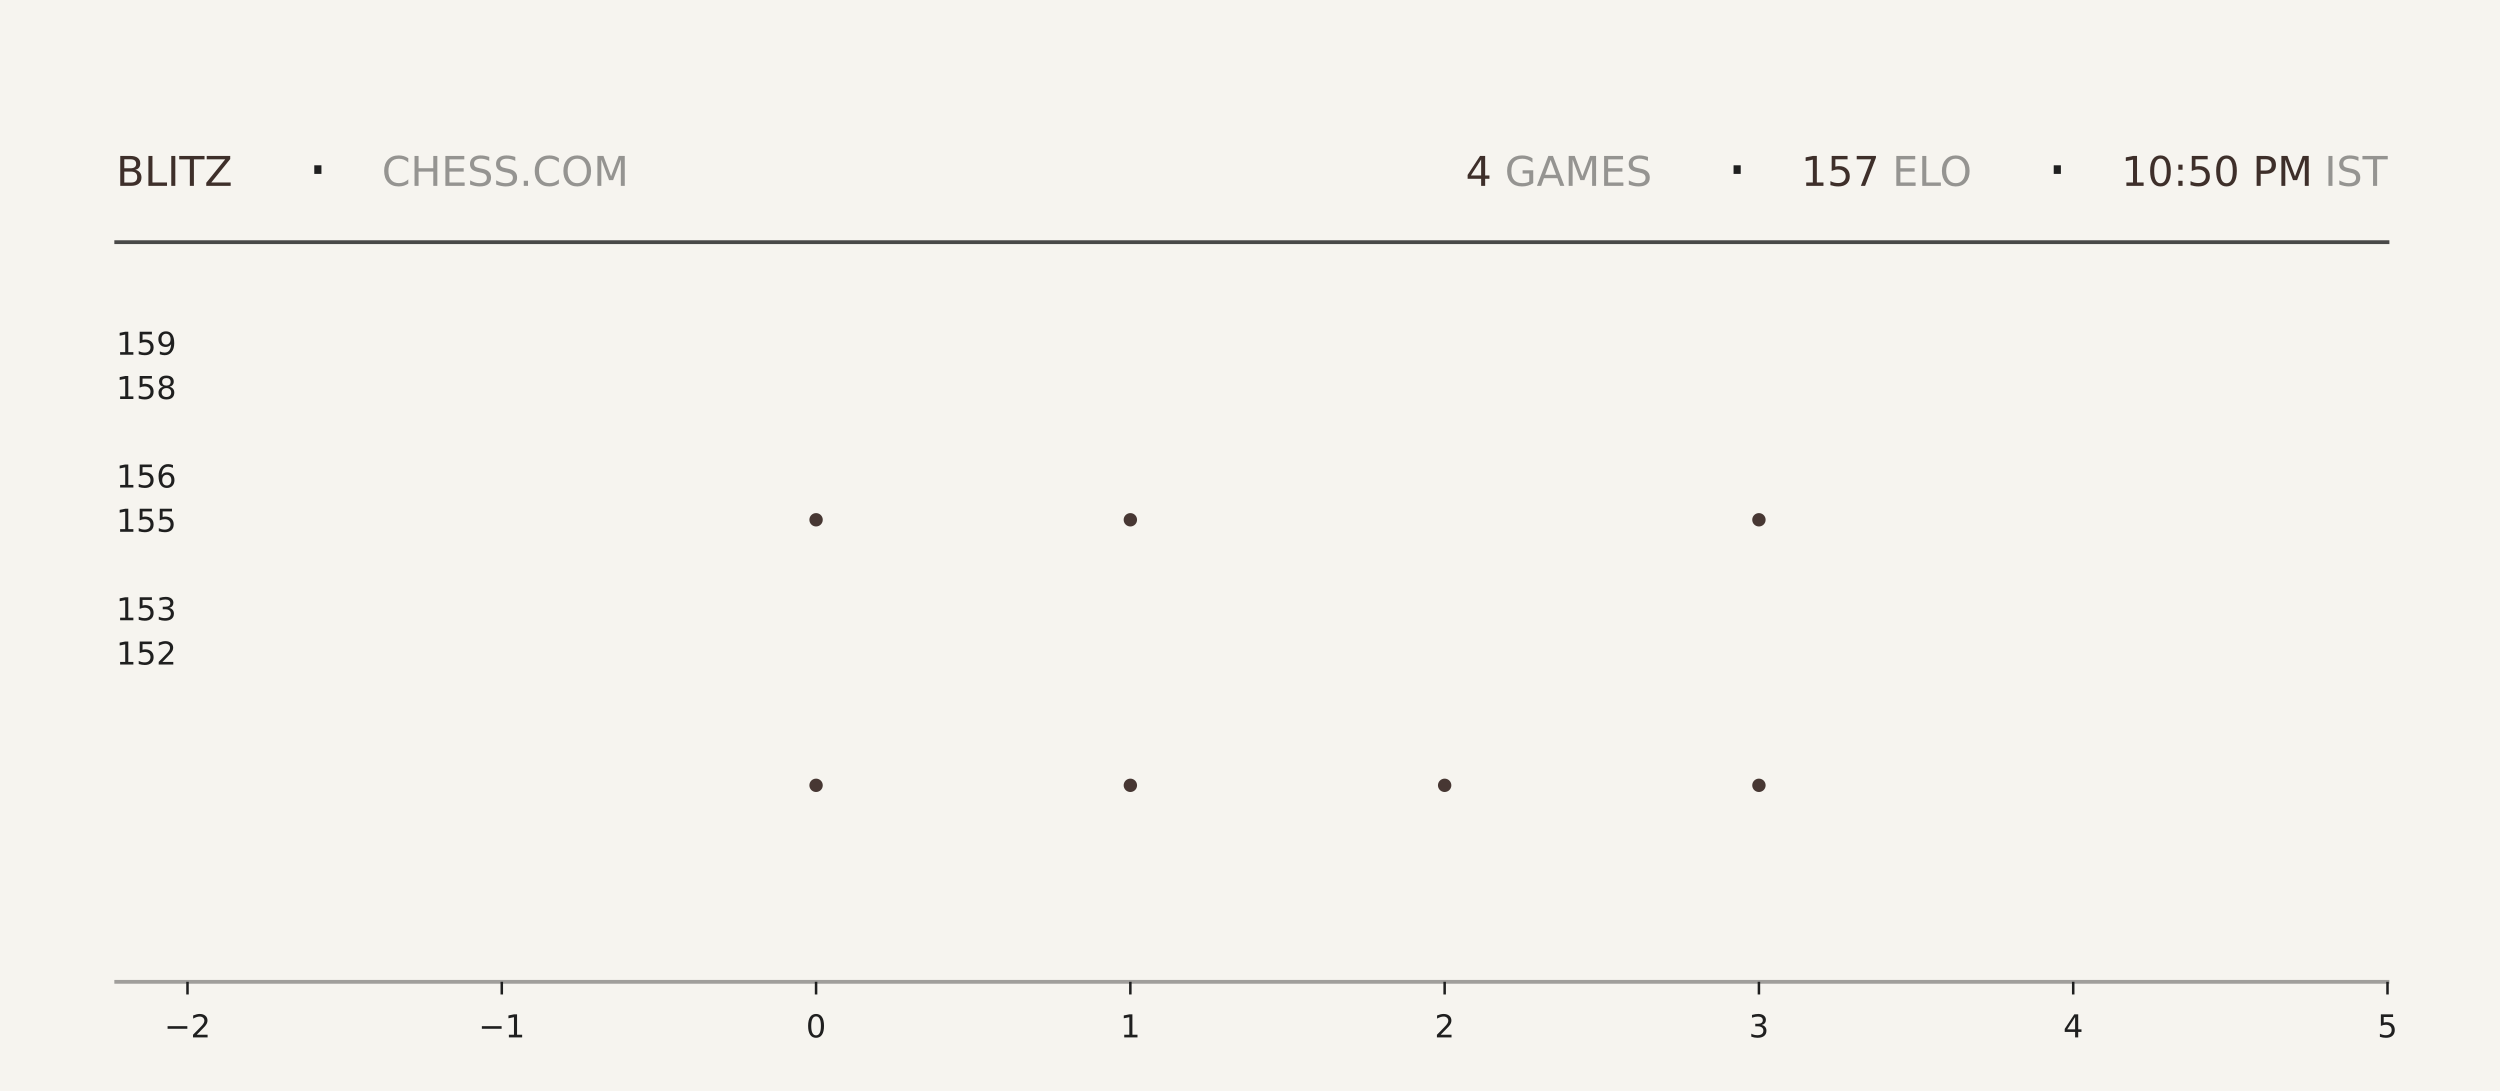
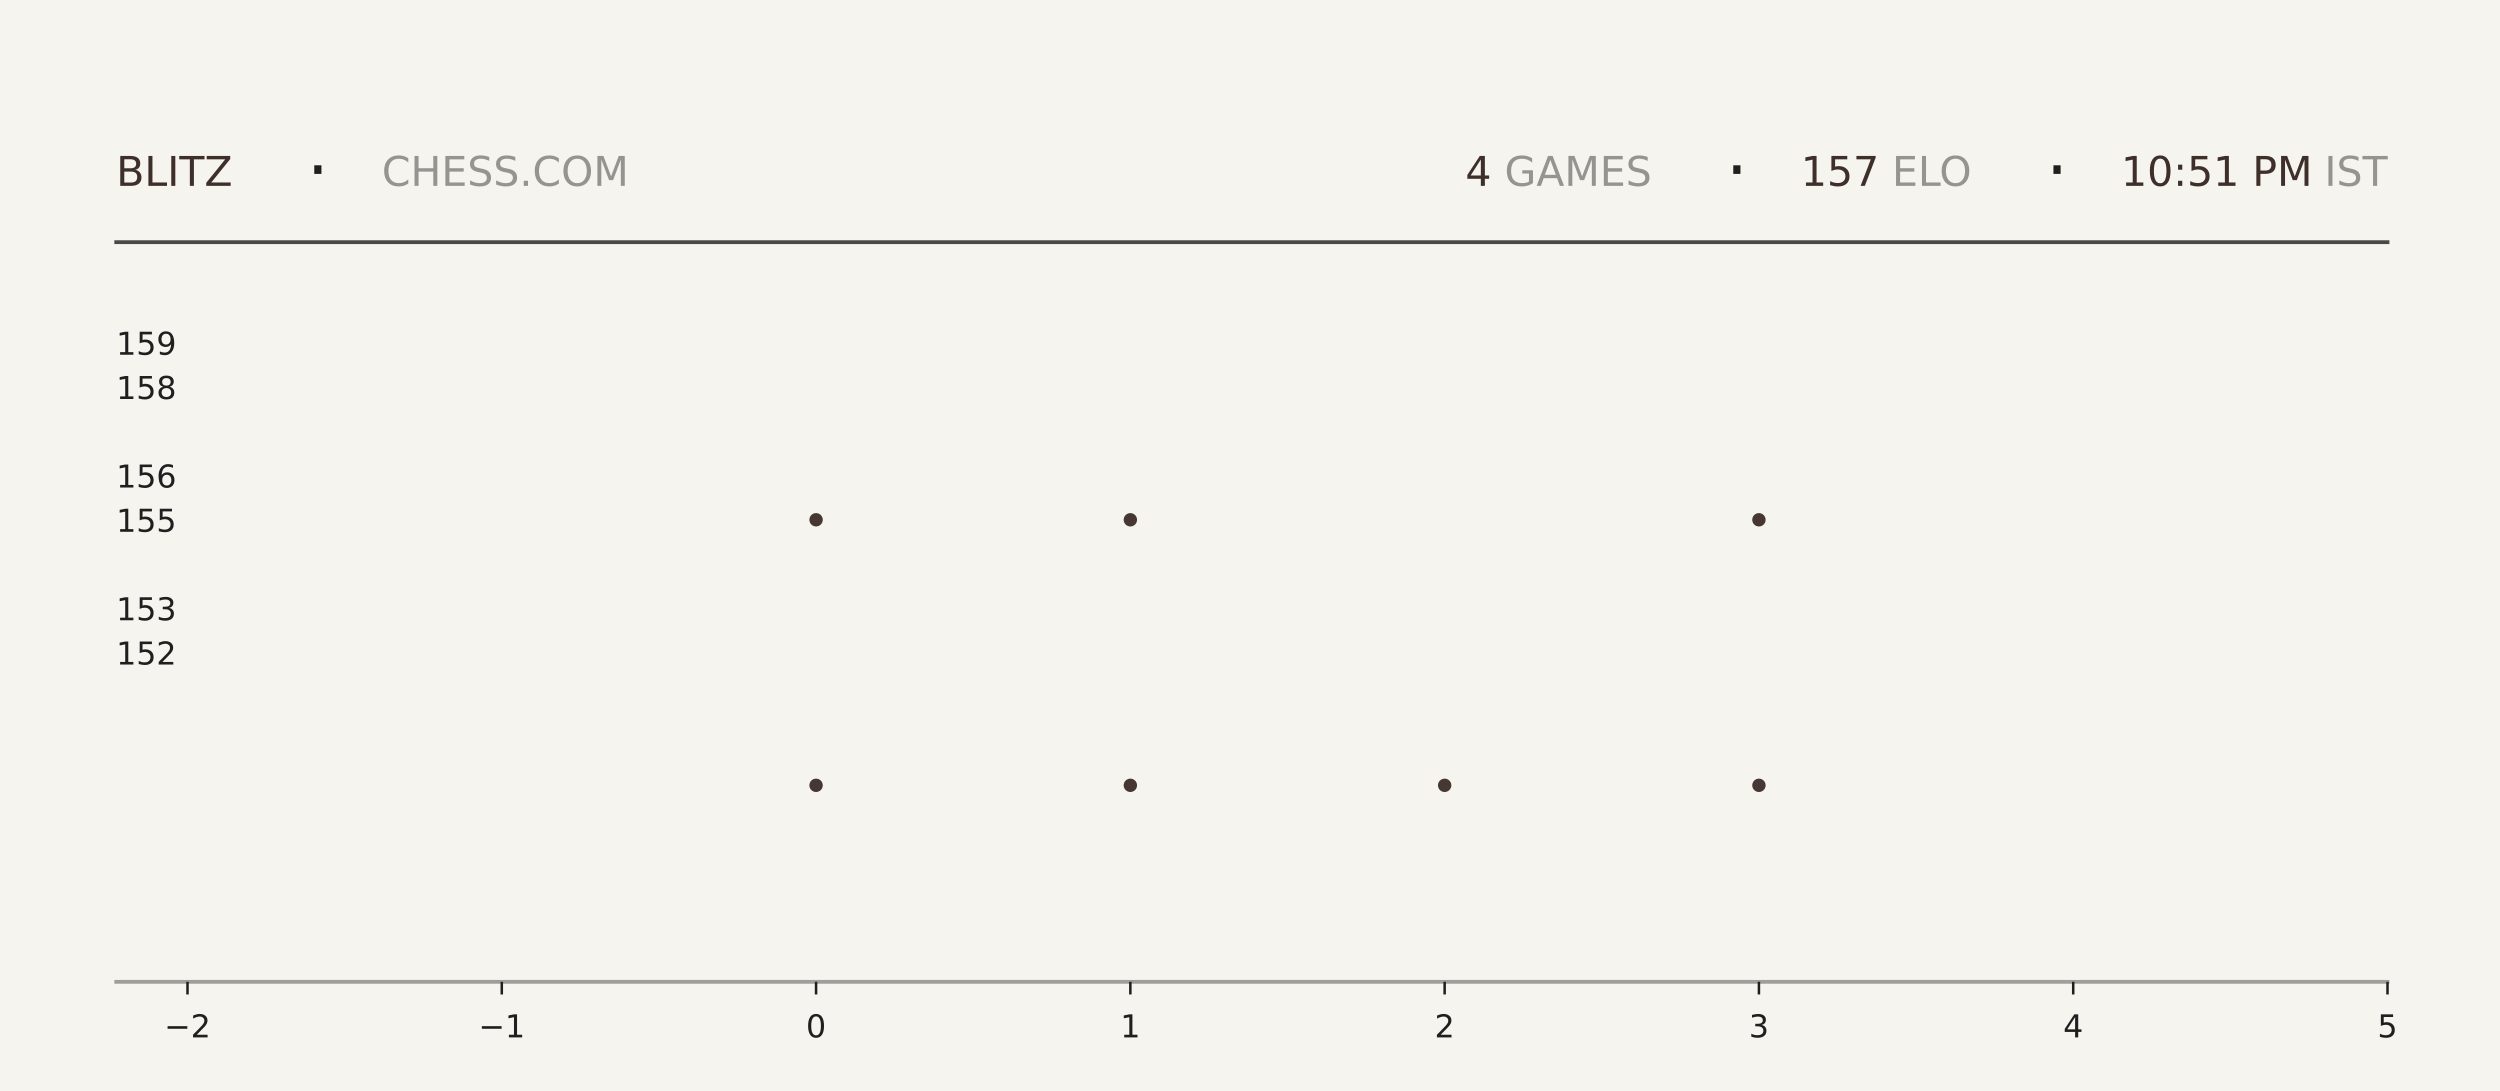
<svg xmlns="http://www.w3.org/2000/svg" xmlns:xlink="http://www.w3.org/1999/xlink" width="792pt" height="345.6pt" viewBox="0 0 792 345.6" version="1.1">
  <defs>
    <style type="text/css">*{stroke-linejoin: round; stroke-linecap: butt}</style>
  </defs>
  <g id="figure_1">
    <g id="patch_1">
      <path d="M 0 345.6  L 792 345.6  L 792 0  L 0 0  z " style="fill: #f6f4ef" />
    </g>
    <g id="axes_1">
      <g id="patch_2">
        <path d="M 59.4 311.04  L 756.36 311.04  L 756.36 103.68  L 59.4 103.68  z " style="fill: #f6f4ef" />
      </g>
      <g id="PathCollection_1">
        <defs>
-           <path id="mba0a4ee7f8" d="M 0 2.121  C 0.563 2.121 1.102 1.898 1.5 1.5  C 1.898 1.102 2.121 0.563 2.121 0  C 2.121 -0.563 1.898 -1.102 1.5 -1.5  C 1.102 -1.898 0.563 -2.121 0 -2.121  C -0.563 -2.121 -1.102 -1.898 -1.5 -1.5  C -1.898 -1.102 -2.121 -0.563 -2.121 0  C -2.121 0.563 -1.898 1.102 -1.5 1.5  C -1.102 1.898 -0.563 2.121 0 2.121  z " />
-         </defs>
-         <g clip-path="url(#pf179673799)">
-           <use xlink:href="#mba0a4ee7f8" x="258.531" y="248.79" style="fill: #3e2f2a; fill-opacity: 0.95" />
-           <use xlink:href="#mba0a4ee7f8" x="258.531" y="164.668" style="fill: #3e2f2a; fill-opacity: 0.95" />
+           <path id="m13dd760bb3" d="M 0 2.121  C 0.563 2.121 1.102 1.898 1.5 1.5  C 1.898 1.102 2.121 0.563 2.121 0  C 2.121 -0.563 1.898 -1.102 1.5 -1.5  C 1.102 -1.898 0.563 -2.121 0 -2.121  C -0.563 -2.121 -1.102 -1.898 -1.5 -1.5  C -1.898 -1.102 -2.121 -0.563 -2.121 0  C -2.121 0.563 -1.898 1.102 -1.5 1.5  C -1.102 1.898 -0.563 2.121 0 2.121  z " />
+         </defs>
+         <g clip-path="url(#p4503e532fb)">
+           <use xlink:href="#m13dd760bb3" x="258.531" y="248.79" style="fill: #3e2f2a; fill-opacity: 0.95" />
+           <use xlink:href="#m13dd760bb3" x="258.531" y="164.668" style="fill: #3e2f2a; fill-opacity: 0.95" />
        </g>
      </g>
      <g id="PathCollection_2">
-         <g clip-path="url(#pf179673799)">
-           <use xlink:href="#mba0a4ee7f8" x="358.097" y="248.79" style="fill: #3e2f2a; fill-opacity: 0.95" />
-           <use xlink:href="#mba0a4ee7f8" x="358.097" y="164.668" style="fill: #3e2f2a; fill-opacity: 0.95" />
-           <use xlink:href="#mba0a4ee7f8" x="358.097" y="80.547" style="fill: #3e2f2a; fill-opacity: 0.95" />
+         <g clip-path="url(#p4503e532fb)">
+           <use xlink:href="#m13dd760bb3" x="358.097" y="248.79" style="fill: #3e2f2a; fill-opacity: 0.95" />
+           <use xlink:href="#m13dd760bb3" x="358.097" y="164.668" style="fill: #3e2f2a; fill-opacity: 0.95" />
+           <use xlink:href="#m13dd760bb3" x="358.097" y="80.547" style="fill: #3e2f2a; fill-opacity: 0.95" />
        </g>
      </g>
      <g id="PathCollection_3">
-         <g clip-path="url(#pf179673799)">
-           <use xlink:href="#mba0a4ee7f8" x="457.663" y="248.79" style="fill: #3e2f2a; fill-opacity: 0.95" />
+         <g clip-path="url(#p4503e532fb)">
+           <use xlink:href="#m13dd760bb3" x="457.663" y="248.79" style="fill: #3e2f2a; fill-opacity: 0.95" />
        </g>
      </g>
      <g id="PathCollection_4">
-         <g clip-path="url(#pf179673799)">
-           <use xlink:href="#mba0a4ee7f8" x="557.229" y="248.79" style="fill: #3e2f2a; fill-opacity: 0.95" />
-           <use xlink:href="#mba0a4ee7f8" x="557.229" y="164.668" style="fill: #3e2f2a; fill-opacity: 0.95" />
-           <use xlink:href="#mba0a4ee7f8" x="557.229" y="80.547" style="fill: #3e2f2a; fill-opacity: 0.95" />
+         <g clip-path="url(#p4503e532fb)">
+           <use xlink:href="#m13dd760bb3" x="557.229" y="248.79" style="fill: #3e2f2a; fill-opacity: 0.95" />
+           <use xlink:href="#m13dd760bb3" x="557.229" y="164.668" style="fill: #3e2f2a; fill-opacity: 0.95" />
+           <use xlink:href="#m13dd760bb3" x="557.229" y="80.547" style="fill: #3e2f2a; fill-opacity: 0.95" />
        </g>
      </g>
      <g id="matplotlib.axis_1">
        <g id="xtick_1">
          <g id="line2d_1">
            <defs>
-               <path id="m3dc8f4ed88" d="M 0 0  L 0 4  " style="stroke: #1f1f1f; stroke-width: 0.8" />
+               <path id="m1272a8443f" d="M 0 0  L 0 4  " style="stroke: #1f1f1f; stroke-width: 0.8" />
            </defs>
            <g>
-               <use xlink:href="#m3dc8f4ed88" x="59.4" y="311.04" style="fill: #1f1f1f; stroke: #1f1f1f; stroke-width: 0.8" />
+               <use xlink:href="#m1272a8443f" x="59.4" y="311.04" style="fill: #1f1f1f; stroke: #1f1f1f; stroke-width: 0.8" />
            </g>
          </g>
          <g id="text_1">
            <g style="fill: #1f1f1f" transform="translate(52.02891 328.6384) scale(0.1 -0.1)">
              <defs>
                <path id="DejaVuSans-2212" d="M 678 2272  L 4684 2272  L 4684 1741  L 678 1741  L 678 2272  z " transform="scale(0.015625)" />
                <path id="DejaVuSans-32" d="M 1228 531  L 3431 531  L 3431 0  L 469 0  L 469 531  Q 828 903 1448 1529  Q 2069 2156 2228 2338  Q 2531 2678 2651 2914  Q 2772 3150 2772 3378  Q 2772 3750 2511 3984  Q 2250 4219 1831 4219  Q 1534 4219 1204 4116  Q 875 4013 500 3803  L 500 4441  Q 881 4594 1212 4672  Q 1544 4750 1819 4750  Q 2544 4750 2975 4387  Q 3406 4025 3406 3419  Q 3406 3131 3298 2873  Q 3191 2616 2906 2266  Q 2828 2175 2409 1742  Q 1991 1309 1228 531  z " transform="scale(0.015625)" />
              </defs>
              <use xlink:href="#DejaVuSans-2212" />
              <use xlink:href="#DejaVuSans-32" transform="translate(83.78906 0)" />
            </g>
          </g>
        </g>
        <g id="xtick_2">
          <g id="line2d_2">
            <g>
-               <use xlink:href="#m3dc8f4ed88" x="158.966" y="311.04" style="fill: #1f1f1f; stroke: #1f1f1f; stroke-width: 0.8" />
+               <use xlink:href="#m1272a8443f" x="158.966" y="311.04" style="fill: #1f1f1f; stroke: #1f1f1f; stroke-width: 0.8" />
            </g>
          </g>
          <g id="text_2">
            <g style="fill: #1f1f1f" transform="translate(151.5946 328.6384) scale(0.1 -0.1)">
              <defs>
                <path id="DejaVuSans-31" d="M 794 531  L 1825 531  L 1825 4091  L 703 3866  L 703 4441  L 1819 4666  L 2450 4666  L 2450 531  L 3481 531  L 3481 0  L 794 0  L 794 531  z " transform="scale(0.015625)" />
              </defs>
              <use xlink:href="#DejaVuSans-2212" />
              <use xlink:href="#DejaVuSans-31" transform="translate(83.78906 0)" />
            </g>
          </g>
        </g>
        <g id="xtick_3">
          <g id="line2d_3">
            <g>
-               <use xlink:href="#m3dc8f4ed88" x="258.531" y="311.04" style="fill: #1f1f1f; stroke: #1f1f1f; stroke-width: 0.8" />
+               <use xlink:href="#m1272a8443f" x="258.531" y="311.04" style="fill: #1f1f1f; stroke: #1f1f1f; stroke-width: 0.8" />
            </g>
          </g>
          <g id="text_3">
            <g style="fill: #1f1f1f" transform="translate(255.3502 328.6384) scale(0.1 -0.1)">
              <defs>
                <path id="DejaVuSans-30" d="M 2034 4250  Q 1547 4250 1301 3770  Q 1056 3291 1056 2328  Q 1056 1369 1301 889  Q 1547 409 2034 409  Q 2525 409 2770 889  Q 3016 1369 3016 2328  Q 3016 3291 2770 3770  Q 2525 4250 2034 4250  z M 2034 4750  Q 2819 4750 3233 4129  Q 3647 3509 3647 2328  Q 3647 1150 3233 529  Q 2819 -91 2034 -91  Q 1250 -91 836 529  Q 422 1150 422 2328  Q 422 3509 836 4129  Q 1250 4750 2034 4750  z " transform="scale(0.015625)" />
              </defs>
              <use xlink:href="#DejaVuSans-30" />
            </g>
          </g>
        </g>
        <g id="xtick_4">
          <g id="line2d_4">
            <g>
-               <use xlink:href="#m3dc8f4ed88" x="358.097" y="311.04" style="fill: #1f1f1f; stroke: #1f1f1f; stroke-width: 0.8" />
+               <use xlink:href="#m1272a8443f" x="358.097" y="311.04" style="fill: #1f1f1f; stroke: #1f1f1f; stroke-width: 0.8" />
            </g>
          </g>
          <g id="text_4">
            <g style="fill: #1f1f1f" transform="translate(354.9159 328.6384) scale(0.1 -0.1)">
              <use xlink:href="#DejaVuSans-31" />
            </g>
          </g>
        </g>
        <g id="xtick_5">
          <g id="line2d_5">
            <g>
-               <use xlink:href="#m3dc8f4ed88" x="457.663" y="311.04" style="fill: #1f1f1f; stroke: #1f1f1f; stroke-width: 0.8" />
+               <use xlink:href="#m1272a8443f" x="457.663" y="311.04" style="fill: #1f1f1f; stroke: #1f1f1f; stroke-width: 0.8" />
            </g>
          </g>
          <g id="text_5">
            <g style="fill: #1f1f1f" transform="translate(454.4816 328.6384) scale(0.1 -0.1)">
              <use xlink:href="#DejaVuSans-32" />
            </g>
          </g>
        </g>
        <g id="xtick_6">
          <g id="line2d_6">
            <g>
-               <use xlink:href="#m3dc8f4ed88" x="557.229" y="311.04" style="fill: #1f1f1f; stroke: #1f1f1f; stroke-width: 0.8" />
+               <use xlink:href="#m1272a8443f" x="557.229" y="311.04" style="fill: #1f1f1f; stroke: #1f1f1f; stroke-width: 0.8" />
            </g>
          </g>
          <g id="text_6">
            <g style="fill: #1f1f1f" transform="translate(554.0473 328.6384) scale(0.1 -0.1)">
              <defs>
                <path id="DejaVuSans-33" d="M 2597 2516  Q 3050 2419 3304 2112  Q 3559 1806 3559 1356  Q 3559 666 3084 287  Q 2609 -91 1734 -91  Q 1441 -91 1130 -33  Q 819 25 488 141  L 488 750  Q 750 597 1062 519  Q 1375 441 1716 441  Q 2309 441 2620 675  Q 2931 909 2931 1356  Q 2931 1769 2642 2001  Q 2353 2234 1838 2234  L 1294 2234  L 1294 2753  L 1863 2753  Q 2328 2753 2575 2939  Q 2822 3125 2822 3475  Q 2822 3834 2567 4026  Q 2313 4219 1838 4219  Q 1578 4219 1281 4162  Q 984 4106 628 3988  L 628 4550  Q 988 4650 1302 4700  Q 1616 4750 1894 4750  Q 2613 4750 3031 4423  Q 3450 4097 3450 3541  Q 3450 3153 3228 2886  Q 3006 2619 2597 2516  z " transform="scale(0.015625)" />
              </defs>
              <use xlink:href="#DejaVuSans-33" />
            </g>
          </g>
        </g>
        <g id="xtick_7">
          <g id="line2d_7">
            <g>
-               <use xlink:href="#m3dc8f4ed88" x="656.794" y="311.04" style="fill: #1f1f1f; stroke: #1f1f1f; stroke-width: 0.8" />
+               <use xlink:href="#m1272a8443f" x="656.794" y="311.04" style="fill: #1f1f1f; stroke: #1f1f1f; stroke-width: 0.8" />
            </g>
          </g>
          <g id="text_7">
            <g style="fill: #1f1f1f" transform="translate(653.613 328.6384) scale(0.1 -0.1)">
              <defs>
                <path id="DejaVuSans-34" d="M 2419 4116  L 825 1625  L 2419 1625  L 2419 4116  z M 2253 4666  L 3047 4666  L 3047 1625  L 3713 1625  L 3713 1100  L 3047 1100  L 3047 0  L 2419 0  L 2419 1100  L 313 1100  L 313 1709  L 2253 4666  z " transform="scale(0.015625)" />
              </defs>
              <use xlink:href="#DejaVuSans-34" />
            </g>
          </g>
        </g>
        <g id="xtick_8">
          <g id="line2d_8">
            <g>
-               <use xlink:href="#m3dc8f4ed88" x="756.36" y="311.04" style="fill: #1f1f1f; stroke: #1f1f1f; stroke-width: 0.8" />
+               <use xlink:href="#m1272a8443f" x="756.36" y="311.04" style="fill: #1f1f1f; stroke: #1f1f1f; stroke-width: 0.8" />
            </g>
          </g>
          <g id="text_8">
            <g style="fill: #1f1f1f" transform="translate(753.1788 328.6384) scale(0.1 -0.1)">
              <defs>
                <path id="DejaVuSans-35" d="M 691 4666  L 3169 4666  L 3169 4134  L 1269 4134  L 1269 2991  Q 1406 3038 1543 3061  Q 1681 3084 1819 3084  Q 2600 3084 3056 2656  Q 3513 2228 3513 1497  Q 3513 744 3044 326  Q 2575 -91 1722 -91  Q 1428 -91 1123 -41  Q 819 9 494 109  L 494 744  Q 775 591 1075 516  Q 1375 441 1709 441  Q 2250 441 2565 725  Q 2881 1009 2881 1497  Q 2881 1984 2565 2268  Q 2250 2553 1709 2553  Q 1456 2553 1204 2497  Q 953 2441 691 2322  L 691 4666  z " transform="scale(0.015625)" />
              </defs>
              <use xlink:href="#DejaVuSans-35" />
            </g>
          </g>
        </g>
      </g>
      <g id="matplotlib.axis_2">
        <g id="ytick_1">
          <g id="line2d_9" />
          <g id="text_9">
            <g style="fill: #1f1f1f" transform="translate(36.8125 210.5283) scale(0.1 -0.1)">
              <use xlink:href="#DejaVuSans-31" />
              <use xlink:href="#DejaVuSans-35" transform="translate(63.62305 0)" />
              <use xlink:href="#DejaVuSans-32" transform="translate(127.2461 0)" />
            </g>
          </g>
        </g>
        <g id="ytick_2">
          <g id="line2d_10" />
          <g id="text_10">
            <g style="fill: #1f1f1f" transform="translate(36.8125 196.508) scale(0.1 -0.1)">
              <use xlink:href="#DejaVuSans-31" />
              <use xlink:href="#DejaVuSans-35" transform="translate(63.62305 0)" />
              <use xlink:href="#DejaVuSans-33" transform="translate(127.2461 0)" />
            </g>
          </g>
        </g>
        <g id="ytick_3">
          <g id="line2d_11" />
          <g id="text_11">
            <g style="fill: #1f1f1f" transform="translate(36.8125 168.4675) scale(0.1 -0.1)">
              <use xlink:href="#DejaVuSans-31" />
              <use xlink:href="#DejaVuSans-35" transform="translate(63.62305 0)" />
              <use xlink:href="#DejaVuSans-35" transform="translate(127.2461 0)" />
            </g>
          </g>
        </g>
        <g id="ytick_4">
          <g id="line2d_12" />
          <g id="text_12">
            <g style="fill: #1f1f1f" transform="translate(36.8125 154.4472) scale(0.1 -0.1)">
              <defs>
                <path id="DejaVuSans-36" d="M 2113 2584  Q 1688 2584 1439 2293  Q 1191 2003 1191 1497  Q 1191 994 1439 701  Q 1688 409 2113 409  Q 2538 409 2786 701  Q 3034 994 3034 1497  Q 3034 2003 2786 2293  Q 2538 2584 2113 2584  z M 3366 4563  L 3366 3988  Q 3128 4100 2886 4159  Q 2644 4219 2406 4219  Q 1781 4219 1451 3797  Q 1122 3375 1075 2522  Q 1259 2794 1537 2939  Q 1816 3084 2150 3084  Q 2853 3084 3261 2657  Q 3669 2231 3669 1497  Q 3669 778 3244 343  Q 2819 -91 2113 -91  Q 1303 -91 875 529  Q 447 1150 447 2328  Q 447 3434 972 4092  Q 1497 4750 2381 4750  Q 2619 4750 2861 4703  Q 3103 4656 3366 4563  z " transform="scale(0.015625)" />
              </defs>
              <use xlink:href="#DejaVuSans-31" />
              <use xlink:href="#DejaVuSans-35" transform="translate(63.62305 0)" />
              <use xlink:href="#DejaVuSans-36" transform="translate(127.2461 0)" />
            </g>
          </g>
        </g>
        <g id="ytick_5">
          <g id="line2d_13" />
          <g id="text_13">
            <g style="fill: #1f1f1f" transform="translate(36.8125 126.4066) scale(0.1 -0.1)">
              <defs>
                <path id="DejaVuSans-38" d="M 2034 2216  Q 1584 2216 1326 1975  Q 1069 1734 1069 1313  Q 1069 891 1326 650  Q 1584 409 2034 409  Q 2484 409 2743 651  Q 3003 894 3003 1313  Q 3003 1734 2745 1975  Q 2488 2216 2034 2216  z M 1403 2484  Q 997 2584 770 2862  Q 544 3141 544 3541  Q 544 4100 942 4425  Q 1341 4750 2034 4750  Q 2731 4750 3128 4425  Q 3525 4100 3525 3541  Q 3525 3141 3298 2862  Q 3072 2584 2669 2484  Q 3125 2378 3379 2068  Q 3634 1759 3634 1313  Q 3634 634 3220 271  Q 2806 -91 2034 -91  Q 1263 -91 848 271  Q 434 634 434 1313  Q 434 1759 690 2068  Q 947 2378 1403 2484  z M 1172 3481  Q 1172 3119 1398 2916  Q 1625 2713 2034 2713  Q 2441 2713 2670 2916  Q 2900 3119 2900 3481  Q 2900 3844 2670 4047  Q 2441 4250 2034 4250  Q 1625 4250 1398 4047  Q 1172 3844 1172 3481  z " transform="scale(0.015625)" />
              </defs>
              <use xlink:href="#DejaVuSans-31" />
              <use xlink:href="#DejaVuSans-35" transform="translate(63.62305 0)" />
              <use xlink:href="#DejaVuSans-38" transform="translate(127.2461 0)" />
            </g>
          </g>
        </g>
        <g id="ytick_6">
          <g id="line2d_14" />
          <g id="text_14">
            <g style="fill: #1f1f1f" transform="translate(36.8125 112.3863) scale(0.1 -0.1)">
              <defs>
                <path id="DejaVuSans-39" d="M 703 97  L 703 672  Q 941 559 1184 500  Q 1428 441 1663 441  Q 2288 441 2617 861  Q 2947 1281 2994 2138  Q 2813 1869 2534 1725  Q 2256 1581 1919 1581  Q 1219 1581 811 2004  Q 403 2428 403 3163  Q 403 3881 828 4315  Q 1253 4750 1959 4750  Q 2769 4750 3195 4129  Q 3622 3509 3622 2328  Q 3622 1225 3098 567  Q 2575 -91 1691 -91  Q 1453 -91 1209 -44  Q 966 3 703 97  z M 1959 2075  Q 2384 2075 2632 2365  Q 2881 2656 2881 3163  Q 2881 3666 2632 3958  Q 2384 4250 1959 4250  Q 1534 4250 1286 3958  Q 1038 3666 1038 3163  Q 1038 2656 1286 2365  Q 1534 2075 1959 2075  z " transform="scale(0.015625)" />
              </defs>
              <use xlink:href="#DejaVuSans-31" />
              <use xlink:href="#DejaVuSans-35" transform="translate(63.62305 0)" />
              <use xlink:href="#DejaVuSans-39" transform="translate(127.2461 0)" />
            </g>
          </g>
        </g>
      </g>
    </g>
    <g id="line2d_15">
      <path d="M 36.82 76.723  L 756.36 76.723  " style="fill: none; stroke: #1f1f1f; stroke-opacity: 0.8; stroke-width: 1.2; stroke-linecap: square" />
    </g>
    <g id="line2d_16">
      <path d="M 36.82 311.04  L 756.36 311.04  " style="fill: none; stroke: #1f1f1f; stroke-opacity: 0.4; stroke-width: 1.2; stroke-linecap: square" />
    </g>
    <g id="text_15">
      <g style="fill: #3e2f2a" transform="translate(36.82 58.88319) scale(0.13 -0.13)">
        <defs>
          <path id="DejaVuSans-42" d="M 1259 2228  L 1259 519  L 2272 519  Q 2781 519 3026 730  Q 3272 941 3272 1375  Q 3272 1813 3026 2020  Q 2781 2228 2272 2228  L 1259 2228  z M 1259 4147  L 1259 2741  L 2194 2741  Q 2656 2741 2882 2914  Q 3109 3088 3109 3444  Q 3109 3797 2882 3972  Q 2656 4147 2194 4147  L 1259 4147  z M 628 4666  L 2241 4666  Q 2963 4666 3353 4366  Q 3744 4066 3744 3513  Q 3744 3084 3544 2831  Q 3344 2578 2956 2516  Q 3422 2416 3680 2098  Q 3938 1781 3938 1306  Q 3938 681 3513 340  Q 3088 0 2303 0  L 628 0  L 628 4666  z " transform="scale(0.015625)" />
          <path id="DejaVuSans-4c" d="M 628 4666  L 1259 4666  L 1259 531  L 3531 531  L 3531 0  L 628 0  L 628 4666  z " transform="scale(0.015625)" />
          <path id="DejaVuSans-49" d="M 628 4666  L 1259 4666  L 1259 0  L 628 0  L 628 4666  z " transform="scale(0.015625)" />
          <path id="DejaVuSans-54" d="M -19 4666  L 3928 4666  L 3928 4134  L 2272 4134  L 2272 0  L 1638 0  L 1638 4134  L -19 4134  L -19 4666  z " transform="scale(0.015625)" />
          <path id="DejaVuSans-5a" d="M 359 4666  L 4025 4666  L 4025 4184  L 1075 531  L 4097 531  L 4097 0  L 288 0  L 288 481  L 3238 4134  L 359 4134  L 359 4666  z " transform="scale(0.015625)" />
        </defs>
        <use xlink:href="#DejaVuSans-42" />
        <use xlink:href="#DejaVuSans-4c" transform="translate(68.60352 0)" />
        <use xlink:href="#DejaVuSans-49" transform="translate(124.3164 0)" />
        <use xlink:href="#DejaVuSans-54" transform="translate(153.8086 0)" />
        <use xlink:href="#DejaVuSans-5a" transform="translate(214.8926 0)" />
      </g>
    </g>
    <g id="text_16">
      <g style="fill: #1f1f1f" transform="translate(97.21 61.36662) scale(0.22 -0.22)">
        <defs>
          <path id="DejaVuSans-b7" d="M 684 2619  L 1344 2619  L 1344 1825  L 684 1825  L 684 2619  z " transform="scale(0.015625)" />
        </defs>
        <use xlink:href="#DejaVuSans-b7" />
      </g>
    </g>
    <g id="text_17">
      <g style="fill: #1f1f1f; opacity: 0.45" transform="translate(120.97 58.88319) scale(0.13 -0.13)">
        <defs>
          <path id="DejaVuSans-43" d="M 4122 4306  L 4122 3641  Q 3803 3938 3442 4084  Q 3081 4231 2675 4231  Q 1875 4231 1450 3742  Q 1025 3253 1025 2328  Q 1025 1406 1450 917  Q 1875 428 2675 428  Q 3081 428 3442 575  Q 3803 722 4122 1019  L 4122 359  Q 3791 134 3420 21  Q 3050 -91 2638 -91  Q 1578 -91 968 557  Q 359 1206 359 2328  Q 359 3453 968 4101  Q 1578 4750 2638 4750  Q 3056 4750 3426 4639  Q 3797 4528 4122 4306  z " transform="scale(0.015625)" />
          <path id="DejaVuSans-48" d="M 628 4666  L 1259 4666  L 1259 2753  L 3553 2753  L 3553 4666  L 4184 4666  L 4184 0  L 3553 0  L 3553 2222  L 1259 2222  L 1259 0  L 628 0  L 628 4666  z " transform="scale(0.015625)" />
          <path id="DejaVuSans-45" d="M 628 4666  L 3578 4666  L 3578 4134  L 1259 4134  L 1259 2753  L 3481 2753  L 3481 2222  L 1259 2222  L 1259 531  L 3634 531  L 3634 0  L 628 0  L 628 4666  z " transform="scale(0.015625)" />
          <path id="DejaVuSans-53" d="M 3425 4513  L 3425 3897  Q 3066 4069 2747 4153  Q 2428 4238 2131 4238  Q 1616 4238 1336 4038  Q 1056 3838 1056 3469  Q 1056 3159 1242 3001  Q 1428 2844 1947 2747  L 2328 2669  Q 3034 2534 3370 2195  Q 3706 1856 3706 1288  Q 3706 609 3251 259  Q 2797 -91 1919 -91  Q 1588 -91 1214 -16  Q 841 59 441 206  L 441 856  Q 825 641 1194 531  Q 1563 422 1919 422  Q 2459 422 2753 634  Q 3047 847 3047 1241  Q 3047 1584 2836 1778  Q 2625 1972 2144 2069  L 1759 2144  Q 1053 2284 737 2584  Q 422 2884 422 3419  Q 422 4038 858 4394  Q 1294 4750 2059 4750  Q 2388 4750 2728 4690  Q 3069 4631 3425 4513  z " transform="scale(0.015625)" />
          <path id="DejaVuSans-2e" d="M 684 794  L 1344 794  L 1344 0  L 684 0  L 684 794  z " transform="scale(0.015625)" />
          <path id="DejaVuSans-4f" d="M 2522 4238  Q 1834 4238 1429 3725  Q 1025 3213 1025 2328  Q 1025 1447 1429 934  Q 1834 422 2522 422  Q 3209 422 3611 934  Q 4013 1447 4013 2328  Q 4013 3213 3611 3725  Q 3209 4238 2522 4238  z M 2522 4750  Q 3503 4750 4090 4092  Q 4678 3434 4678 2328  Q 4678 1225 4090 567  Q 3503 -91 2522 -91  Q 1538 -91 948 565  Q 359 1222 359 2328  Q 359 3434 948 4092  Q 1538 4750 2522 4750  z " transform="scale(0.015625)" />
          <path id="DejaVuSans-4d" d="M 628 4666  L 1569 4666  L 2759 1491  L 3956 4666  L 4897 4666  L 4897 0  L 4281 0  L 4281 4097  L 3078 897  L 2444 897  L 1241 4097  L 1241 0  L 628 0  L 628 4666  z " transform="scale(0.015625)" />
        </defs>
        <use xlink:href="#DejaVuSans-43" />
        <use xlink:href="#DejaVuSans-48" transform="translate(69.82422 0)" />
        <use xlink:href="#DejaVuSans-45" transform="translate(145.0195 0)" />
        <use xlink:href="#DejaVuSans-53" transform="translate(208.2031 0)" />
        <use xlink:href="#DejaVuSans-53" transform="translate(271.6797 0)" />
        <use xlink:href="#DejaVuSans-2e" transform="translate(335.1562 0)" />
        <use xlink:href="#DejaVuSans-43" transform="translate(366.9434 0)" />
        <use xlink:href="#DejaVuSans-4f" transform="translate(436.7676 0)" />
        <use xlink:href="#DejaVuSans-4d" transform="translate(515.4785 0)" />
      </g>
    </g>
    <g id="text_18">
-       <g style="fill: #3e2f2a" transform="translate(464.31 58.88319) scale(0.13 -0.13)">
+       <g style="fill: #3e2f2a" transform="translate(464.22 58.88319) scale(0.13 -0.13)">
        <use xlink:href="#DejaVuSans-34" />
      </g>
    </g>
    <g id="text_19">
-       <g style="fill: #1f1f1f; opacity: 0.45" transform="translate(472.59 58.88319) scale(0.13 -0.13)">
+       <g style="fill: #1f1f1f; opacity: 0.45" transform="translate(472.5 58.88319) scale(0.13 -0.13)">
        <defs>
          <path id="DejaVuSans-20" transform="scale(0.015625)" />
          <path id="DejaVuSans-47" d="M 3809 666  L 3809 1919  L 2778 1919  L 2778 2438  L 4434 2438  L 4434 434  Q 4069 175 3628 42  Q 3188 -91 2688 -91  Q 1594 -91 976 548  Q 359 1188 359 2328  Q 359 3472 976 4111  Q 1594 4750 2688 4750  Q 3144 4750 3555 4637  Q 3966 4525 4313 4306  L 4313 3634  Q 3963 3931 3569 4081  Q 3175 4231 2741 4231  Q 1884 4231 1454 3753  Q 1025 3275 1025 2328  Q 1025 1384 1454 906  Q 1884 428 2741 428  Q 3075 428 3337 486  Q 3600 544 3809 666  z " transform="scale(0.015625)" />
          <path id="DejaVuSans-41" d="M 2188 4044  L 1331 1722  L 3047 1722  L 2188 4044  z M 1831 4666  L 2547 4666  L 4325 0  L 3669 0  L 3244 1197  L 1141 1197  L 716 0  L 50 0  L 1831 4666  z " transform="scale(0.015625)" />
        </defs>
        <use xlink:href="#DejaVuSans-20" />
        <use xlink:href="#DejaVuSans-47" transform="translate(31.78711 0)" />
        <use xlink:href="#DejaVuSans-41" transform="translate(109.2773 0)" />
        <use xlink:href="#DejaVuSans-4d" transform="translate(177.6855 0)" />
        <use xlink:href="#DejaVuSans-45" transform="translate(263.9648 0)" />
        <use xlink:href="#DejaVuSans-53" transform="translate(327.1484 0)" />
      </g>
    </g>
    <g id="text_20">
-       <g style="fill: #1f1f1f" transform="translate(546.84 61.36662) scale(0.22 -0.22)">
+       <g style="fill: #1f1f1f" transform="translate(546.75 61.36662) scale(0.22 -0.22)">
        <use xlink:href="#DejaVuSans-b7" />
      </g>
    </g>
    <g id="text_21">
-       <g style="fill: #3e2f2a" transform="translate(570.6 58.88319) scale(0.13 -0.13)">
+       <g style="fill: #3e2f2a" transform="translate(570.51 58.88319) scale(0.13 -0.13)">
        <defs>
          <path id="DejaVuSans-37" d="M 525 4666  L 3525 4666  L 3525 4397  L 1831 0  L 1172 0  L 2766 4134  L 525 4134  L 525 4666  z " transform="scale(0.015625)" />
        </defs>
        <use xlink:href="#DejaVuSans-31" />
        <use xlink:href="#DejaVuSans-35" transform="translate(63.62305 0)" />
        <use xlink:href="#DejaVuSans-37" transform="translate(127.2461 0)" />
      </g>
    </g>
    <g id="text_22">
-       <g style="fill: #1f1f1f; opacity: 0.45" transform="translate(595.35 58.88319) scale(0.13 -0.13)">
+       <g style="fill: #1f1f1f; opacity: 0.45" transform="translate(595.26 58.88319) scale(0.13 -0.13)">
        <use xlink:href="#DejaVuSans-20" />
        <use xlink:href="#DejaVuSans-45" transform="translate(31.78711 0)" />
        <use xlink:href="#DejaVuSans-4c" transform="translate(94.9707 0)" />
        <use xlink:href="#DejaVuSans-4f" transform="translate(147.0586 0)" />
      </g>
    </g>
    <g id="text_23">
-       <g style="fill: #1f1f1f" transform="translate(648.27 61.36662) scale(0.22 -0.22)">
+       <g style="fill: #1f1f1f" transform="translate(648.18 61.36662) scale(0.22 -0.22)">
        <use xlink:href="#DejaVuSans-b7" />
      </g>
    </g>
    <g id="text_24">
-       <g style="fill: #3e2f2a" transform="translate(672.03 58.88319) scale(0.13 -0.13)">
+       <g style="fill: #3e2f2a" transform="translate(671.94 58.88319) scale(0.13 -0.13)">
        <defs>
          <path id="DejaVuSans-3a" d="M 750 794  L 1409 794  L 1409 0  L 750 0  L 750 794  z M 750 3309  L 1409 3309  L 1409 2516  L 750 2516  L 750 3309  z " transform="scale(0.015625)" />
          <path id="DejaVuSans-50" d="M 1259 4147  L 1259 2394  L 2053 2394  Q 2494 2394 2734 2622  Q 2975 2850 2975 3272  Q 2975 3691 2734 3919  Q 2494 4147 2053 4147  L 1259 4147  z M 628 4666  L 2053 4666  Q 2838 4666 3239 4311  Q 3641 3956 3641 3272  Q 3641 2581 3239 2228  Q 2838 1875 2053 1875  L 1259 1875  L 1259 0  L 628 0  L 628 4666  z " transform="scale(0.015625)" />
        </defs>
        <use xlink:href="#DejaVuSans-31" />
        <use xlink:href="#DejaVuSans-30" transform="translate(63.62305 0)" />
        <use xlink:href="#DejaVuSans-3a" transform="translate(127.2461 0)" />
        <use xlink:href="#DejaVuSans-35" transform="translate(160.9375 0)" />
-         <use xlink:href="#DejaVuSans-30" transform="translate(224.5605 0)" />
+         <use xlink:href="#DejaVuSans-31" transform="translate(224.5605 0)" />
        <use xlink:href="#DejaVuSans-20" transform="translate(288.1836 0)" />
        <use xlink:href="#DejaVuSans-50" transform="translate(319.9707 0)" />
        <use xlink:href="#DejaVuSans-4d" transform="translate(380.2734 0)" />
      </g>
    </g>
    <g id="text_25">
      <g style="fill: #1f1f1f; opacity: 0.45" transform="translate(732.24 58.88319) scale(0.13 -0.13)">
        <use xlink:href="#DejaVuSans-20" />
        <use xlink:href="#DejaVuSans-49" transform="translate(31.78711 0)" />
        <use xlink:href="#DejaVuSans-53" transform="translate(61.2793 0)" />
        <use xlink:href="#DejaVuSans-54" transform="translate(124.7559 0)" />
      </g>
    </g>
  </g>
  <defs>
-     <clipPath id="pf179673799">
+     <clipPath id="p4503e532fb">
      <rect x="59.4" y="103.68" width="696.96" height="207.36" />
    </clipPath>
  </defs>
</svg>
